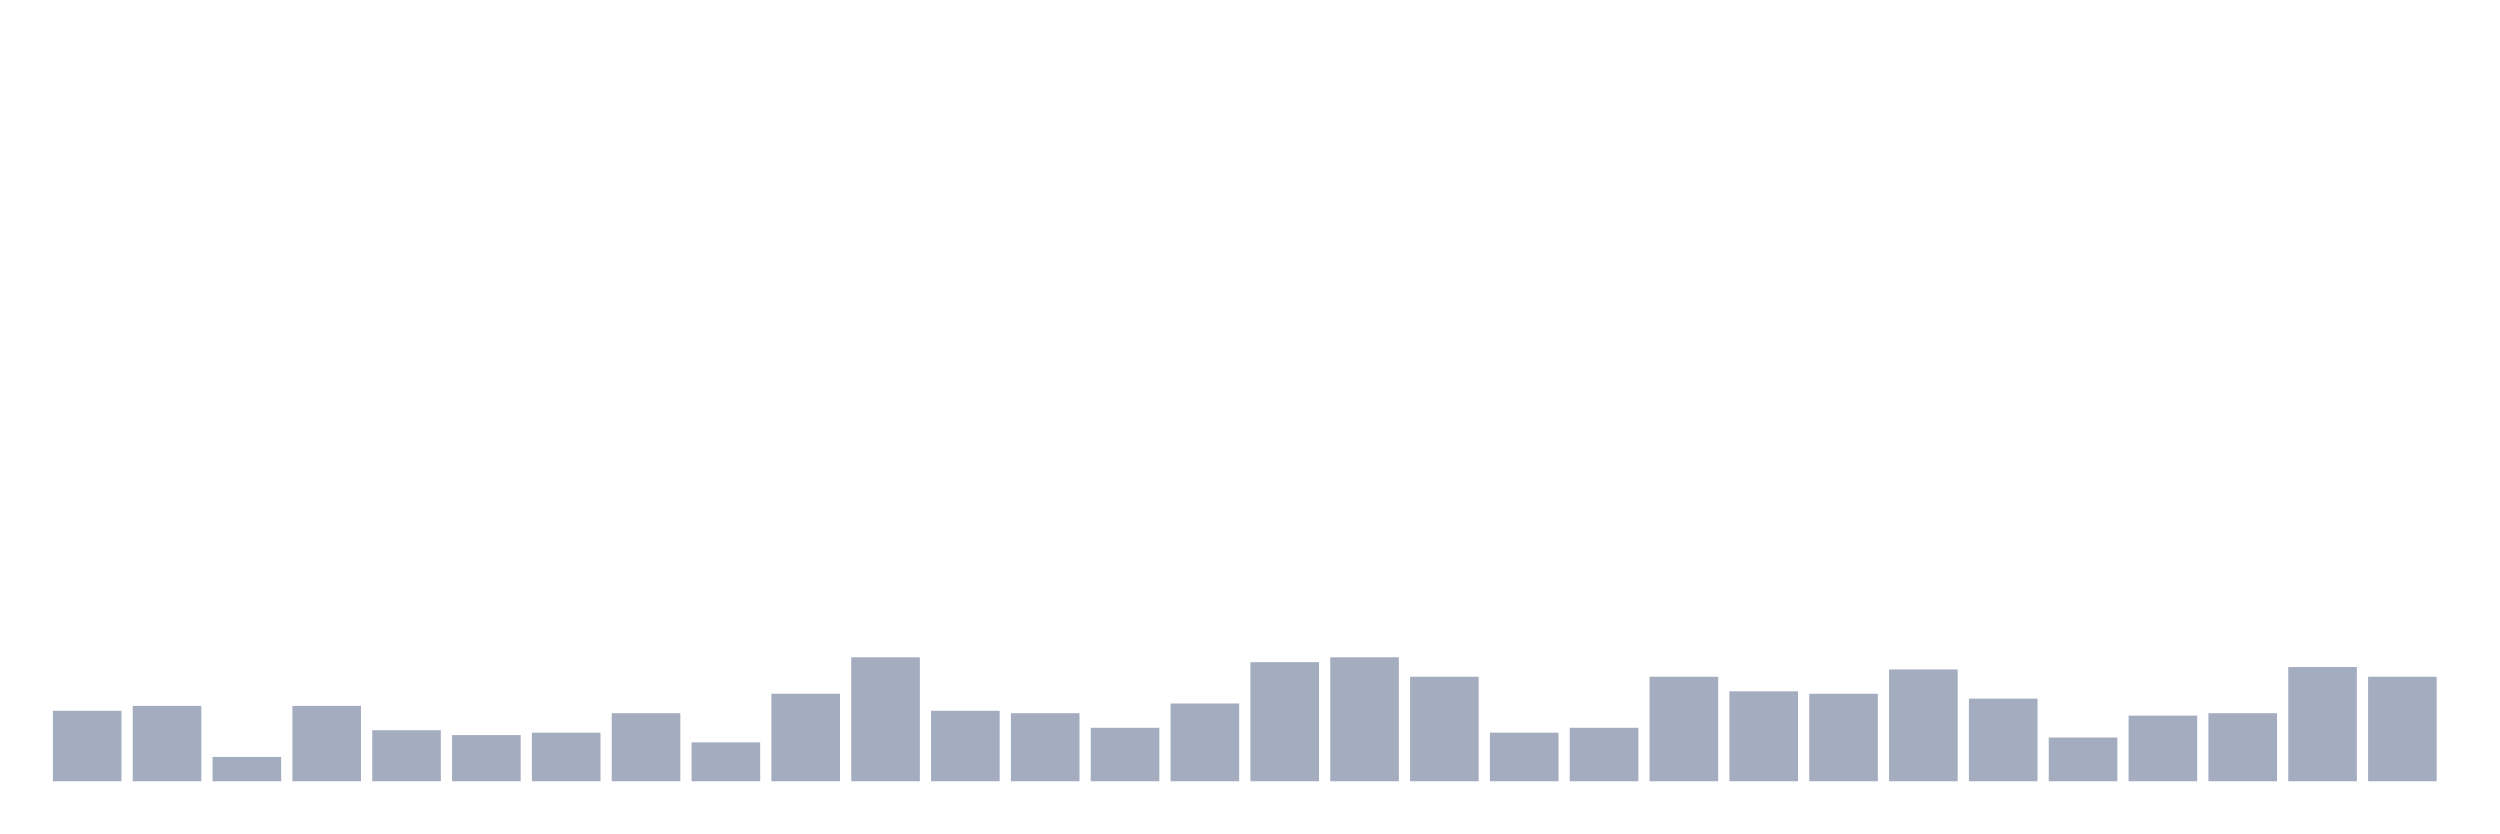
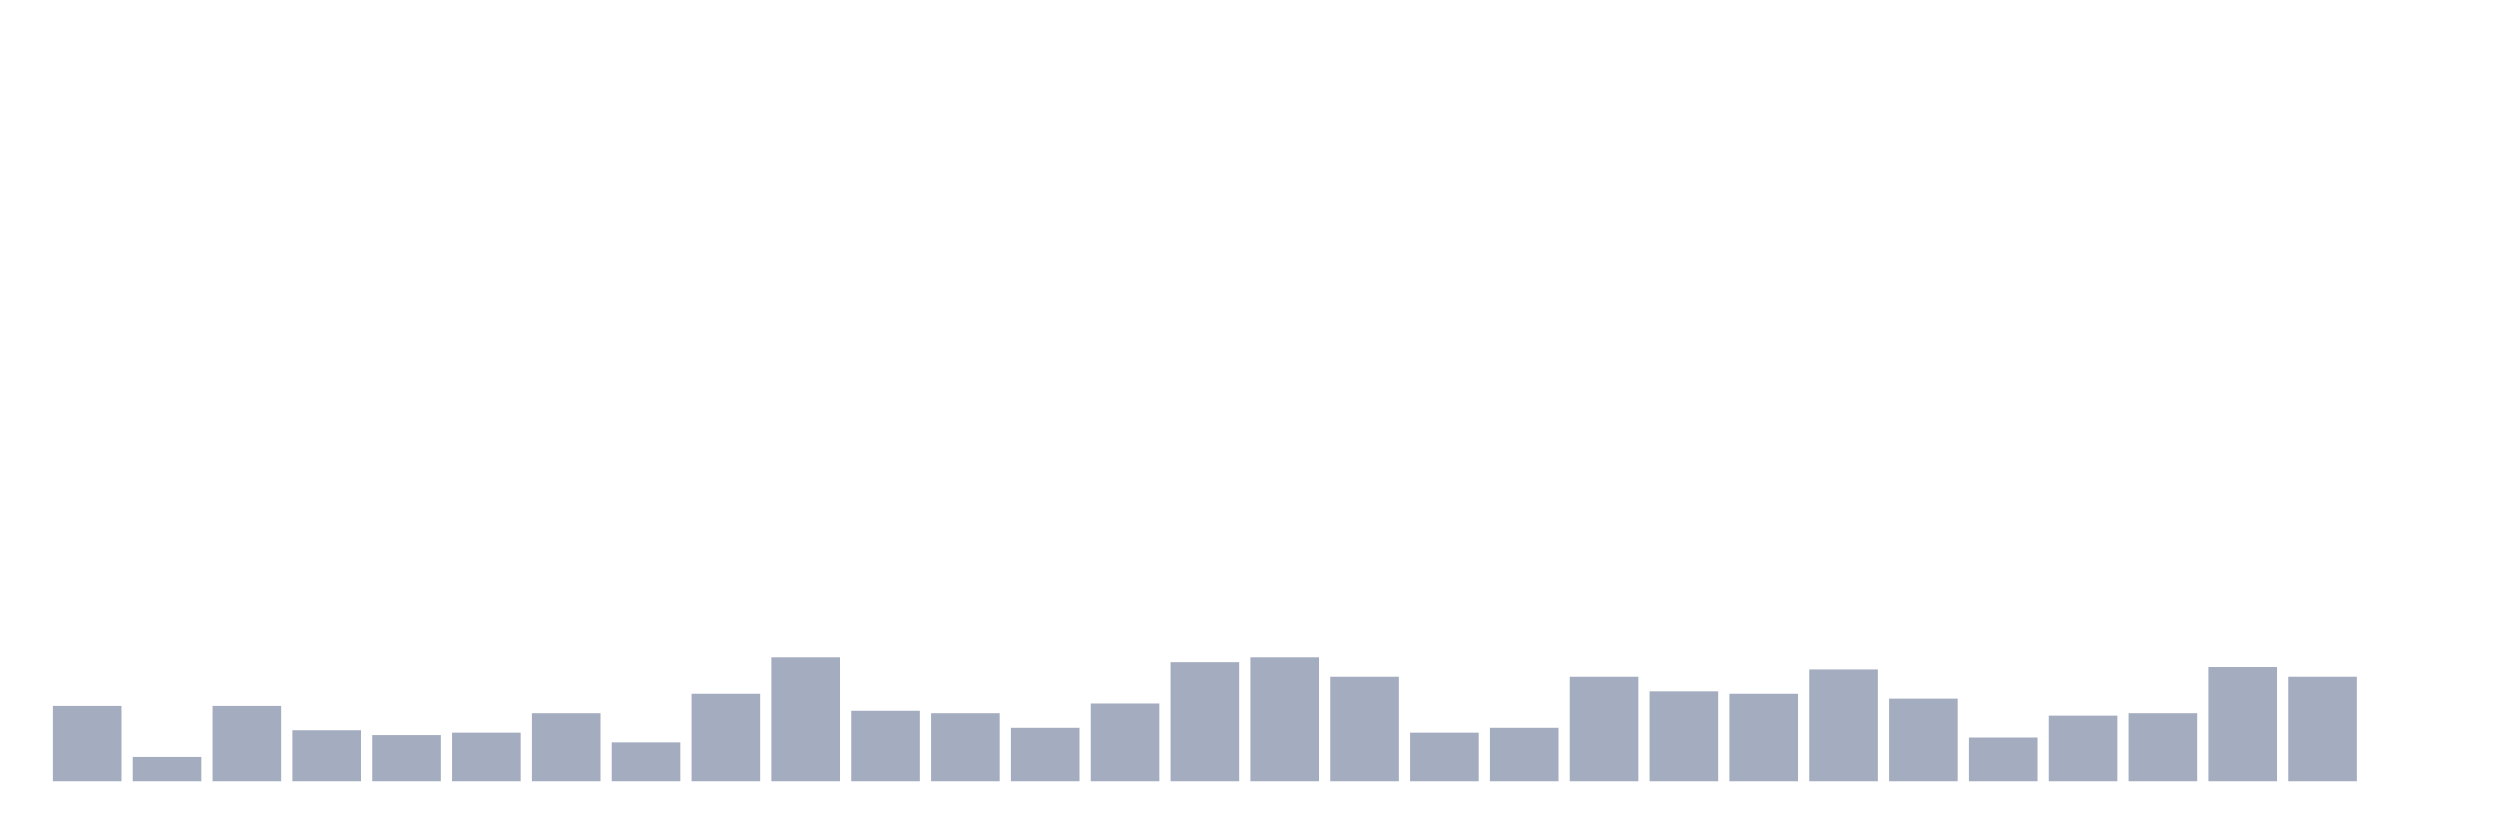
<svg xmlns="http://www.w3.org/2000/svg" viewBox="0 0 480 160">
  <g transform="translate(10,10)">
-     <rect class="bar" x="0.153" width="13.175" y="126.467" height="13.533" fill="rgb(164,173,192)" />
-     <rect class="bar" x="15.482" width="13.175" y="125.533" height="14.467" fill="rgb(164,173,192)" />
-     <rect class="bar" x="30.81" width="13.175" y="135.333" height="4.667" fill="rgb(164,173,192)" />
-     <rect class="bar" x="46.138" width="13.175" y="125.533" height="14.467" fill="rgb(164,173,192)" />
-     <rect class="bar" x="61.466" width="13.175" y="130.2" height="9.8" fill="rgb(164,173,192)" />
-     <rect class="bar" x="76.794" width="13.175" y="131.133" height="8.867" fill="rgb(164,173,192)" />
-     <rect class="bar" x="92.123" width="13.175" y="130.667" height="9.333" fill="rgb(164,173,192)" />
-     <rect class="bar" x="107.451" width="13.175" y="126.933" height="13.067" fill="rgb(164,173,192)" />
-     <rect class="bar" x="122.779" width="13.175" y="132.533" height="7.467" fill="rgb(164,173,192)" />
-     <rect class="bar" x="138.107" width="13.175" y="123.2" height="16.8" fill="rgb(164,173,192)" />
-     <rect class="bar" x="153.436" width="13.175" y="116.2" height="23.8" fill="rgb(164,173,192)" />
-     <rect class="bar" x="168.764" width="13.175" y="126.467" height="13.533" fill="rgb(164,173,192)" />
-     <rect class="bar" x="184.092" width="13.175" y="126.933" height="13.067" fill="rgb(164,173,192)" />
-     <rect class="bar" x="199.42" width="13.175" y="129.733" height="10.267" fill="rgb(164,173,192)" />
-     <rect class="bar" x="214.748" width="13.175" y="125.067" height="14.933" fill="rgb(164,173,192)" />
-     <rect class="bar" x="230.077" width="13.175" y="117.133" height="22.867" fill="rgb(164,173,192)" />
-     <rect class="bar" x="245.405" width="13.175" y="116.2" height="23.8" fill="rgb(164,173,192)" />
-     <rect class="bar" x="260.733" width="13.175" y="119.933" height="20.067" fill="rgb(164,173,192)" />
-     <rect class="bar" x="276.061" width="13.175" y="130.667" height="9.333" fill="rgb(164,173,192)" />
-     <rect class="bar" x="291.39" width="13.175" y="129.733" height="10.267" fill="rgb(164,173,192)" />
-     <rect class="bar" x="306.718" width="13.175" y="119.933" height="20.067" fill="rgb(164,173,192)" />
-     <rect class="bar" x="322.046" width="13.175" y="122.733" height="17.267" fill="rgb(164,173,192)" />
-     <rect class="bar" x="337.374" width="13.175" y="123.2" height="16.8" fill="rgb(164,173,192)" />
-     <rect class="bar" x="352.702" width="13.175" y="118.533" height="21.467" fill="rgb(164,173,192)" />
-     <rect class="bar" x="368.031" width="13.175" y="124.133" height="15.867" fill="rgb(164,173,192)" />
-     <rect class="bar" x="383.359" width="13.175" y="131.6" height="8.4" fill="rgb(164,173,192)" />
-     <rect class="bar" x="398.687" width="13.175" y="127.4" height="12.6" fill="rgb(164,173,192)" />
-     <rect class="bar" x="414.015" width="13.175" y="126.933" height="13.067" fill="rgb(164,173,192)" />
-     <rect class="bar" x="429.344" width="13.175" y="118.067" height="21.933" fill="rgb(164,173,192)" />
-     <rect class="bar" x="444.672" width="13.175" y="119.933" height="20.067" fill="rgb(164,173,192)" />
+     <rect class="bar" x="0.153" width="13.175" y="125.533" height="14.467" fill="rgb(164,173,192)" />
+     <rect class="bar" x="15.482" width="13.175" y="135.333" height="4.667" fill="rgb(164,173,192)" />
+     <rect class="bar" x="30.81" width="13.175" y="125.533" height="14.467" fill="rgb(164,173,192)" />
+     <rect class="bar" x="46.138" width="13.175" y="130.2" height="9.8" fill="rgb(164,173,192)" />
+     <rect class="bar" x="61.466" width="13.175" y="131.133" height="8.867" fill="rgb(164,173,192)" />
+     <rect class="bar" x="76.794" width="13.175" y="130.667" height="9.333" fill="rgb(164,173,192)" />
+     <rect class="bar" x="92.123" width="13.175" y="126.933" height="13.067" fill="rgb(164,173,192)" />
+     <rect class="bar" x="107.451" width="13.175" y="132.533" height="7.467" fill="rgb(164,173,192)" />
+     <rect class="bar" x="122.779" width="13.175" y="123.2" height="16.8" fill="rgb(164,173,192)" />
+     <rect class="bar" x="138.107" width="13.175" y="116.2" height="23.8" fill="rgb(164,173,192)" />
+     <rect class="bar" x="153.436" width="13.175" y="126.467" height="13.533" fill="rgb(164,173,192)" />
+     <rect class="bar" x="168.764" width="13.175" y="126.933" height="13.067" fill="rgb(164,173,192)" />
+     <rect class="bar" x="184.092" width="13.175" y="129.733" height="10.267" fill="rgb(164,173,192)" />
+     <rect class="bar" x="199.42" width="13.175" y="125.067" height="14.933" fill="rgb(164,173,192)" />
+     <rect class="bar" x="214.748" width="13.175" y="117.133" height="22.867" fill="rgb(164,173,192)" />
+     <rect class="bar" x="230.077" width="13.175" y="116.2" height="23.8" fill="rgb(164,173,192)" />
+     <rect class="bar" x="245.405" width="13.175" y="119.933" height="20.067" fill="rgb(164,173,192)" />
+     <rect class="bar" x="260.733" width="13.175" y="130.667" height="9.333" fill="rgb(164,173,192)" />
+     <rect class="bar" x="276.061" width="13.175" y="129.733" height="10.267" fill="rgb(164,173,192)" />
+     <rect class="bar" x="291.39" width="13.175" y="119.933" height="20.067" fill="rgb(164,173,192)" />
+     <rect class="bar" x="306.718" width="13.175" y="122.733" height="17.267" fill="rgb(164,173,192)" />
+     <rect class="bar" x="322.046" width="13.175" y="123.2" height="16.8" fill="rgb(164,173,192)" />
+     <rect class="bar" x="337.374" width="13.175" y="118.533" height="21.467" fill="rgb(164,173,192)" />
+     <rect class="bar" x="352.702" width="13.175" y="124.133" height="15.867" fill="rgb(164,173,192)" />
+     <rect class="bar" x="368.031" width="13.175" y="131.6" height="8.4" fill="rgb(164,173,192)" />
+     <rect class="bar" x="383.359" width="13.175" y="127.4" height="12.6" fill="rgb(164,173,192)" />
+     <rect class="bar" x="398.687" width="13.175" y="126.933" height="13.067" fill="rgb(164,173,192)" />
+     <rect class="bar" x="414.015" width="13.175" y="118.067" height="21.933" fill="rgb(164,173,192)" />
+     <rect class="bar" x="429.344" width="13.175" y="119.933" height="20.067" fill="rgb(164,173,192)" />
+     <rect class="bar" x="444.672" width="13.175" y="140" height="0" fill="rgb(164,173,192)" />
  </g>
</svg>
